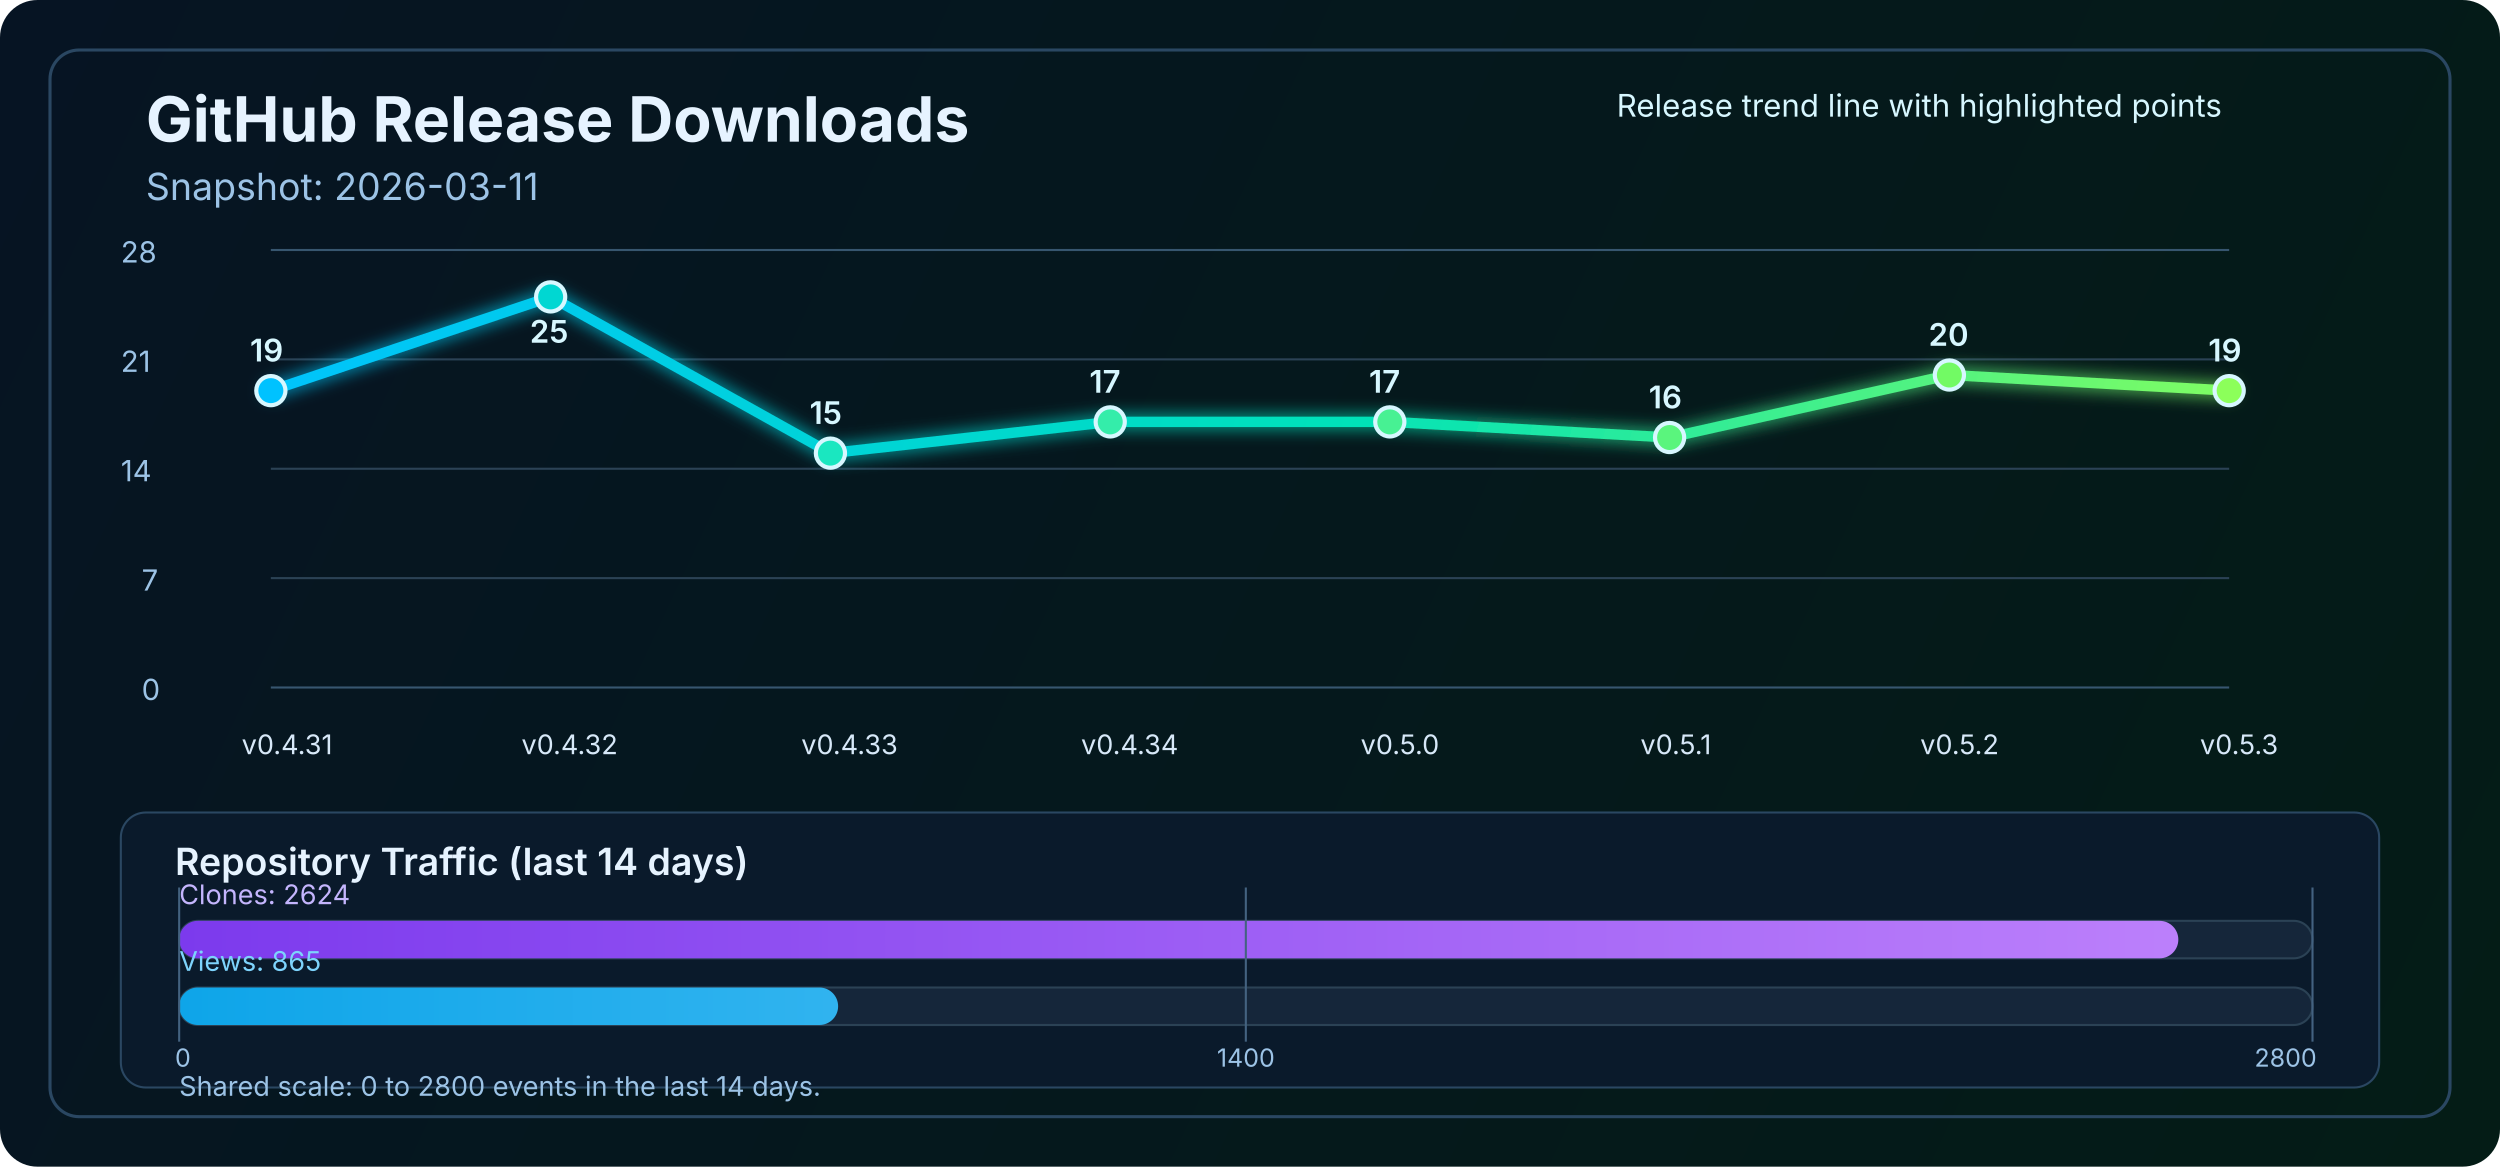
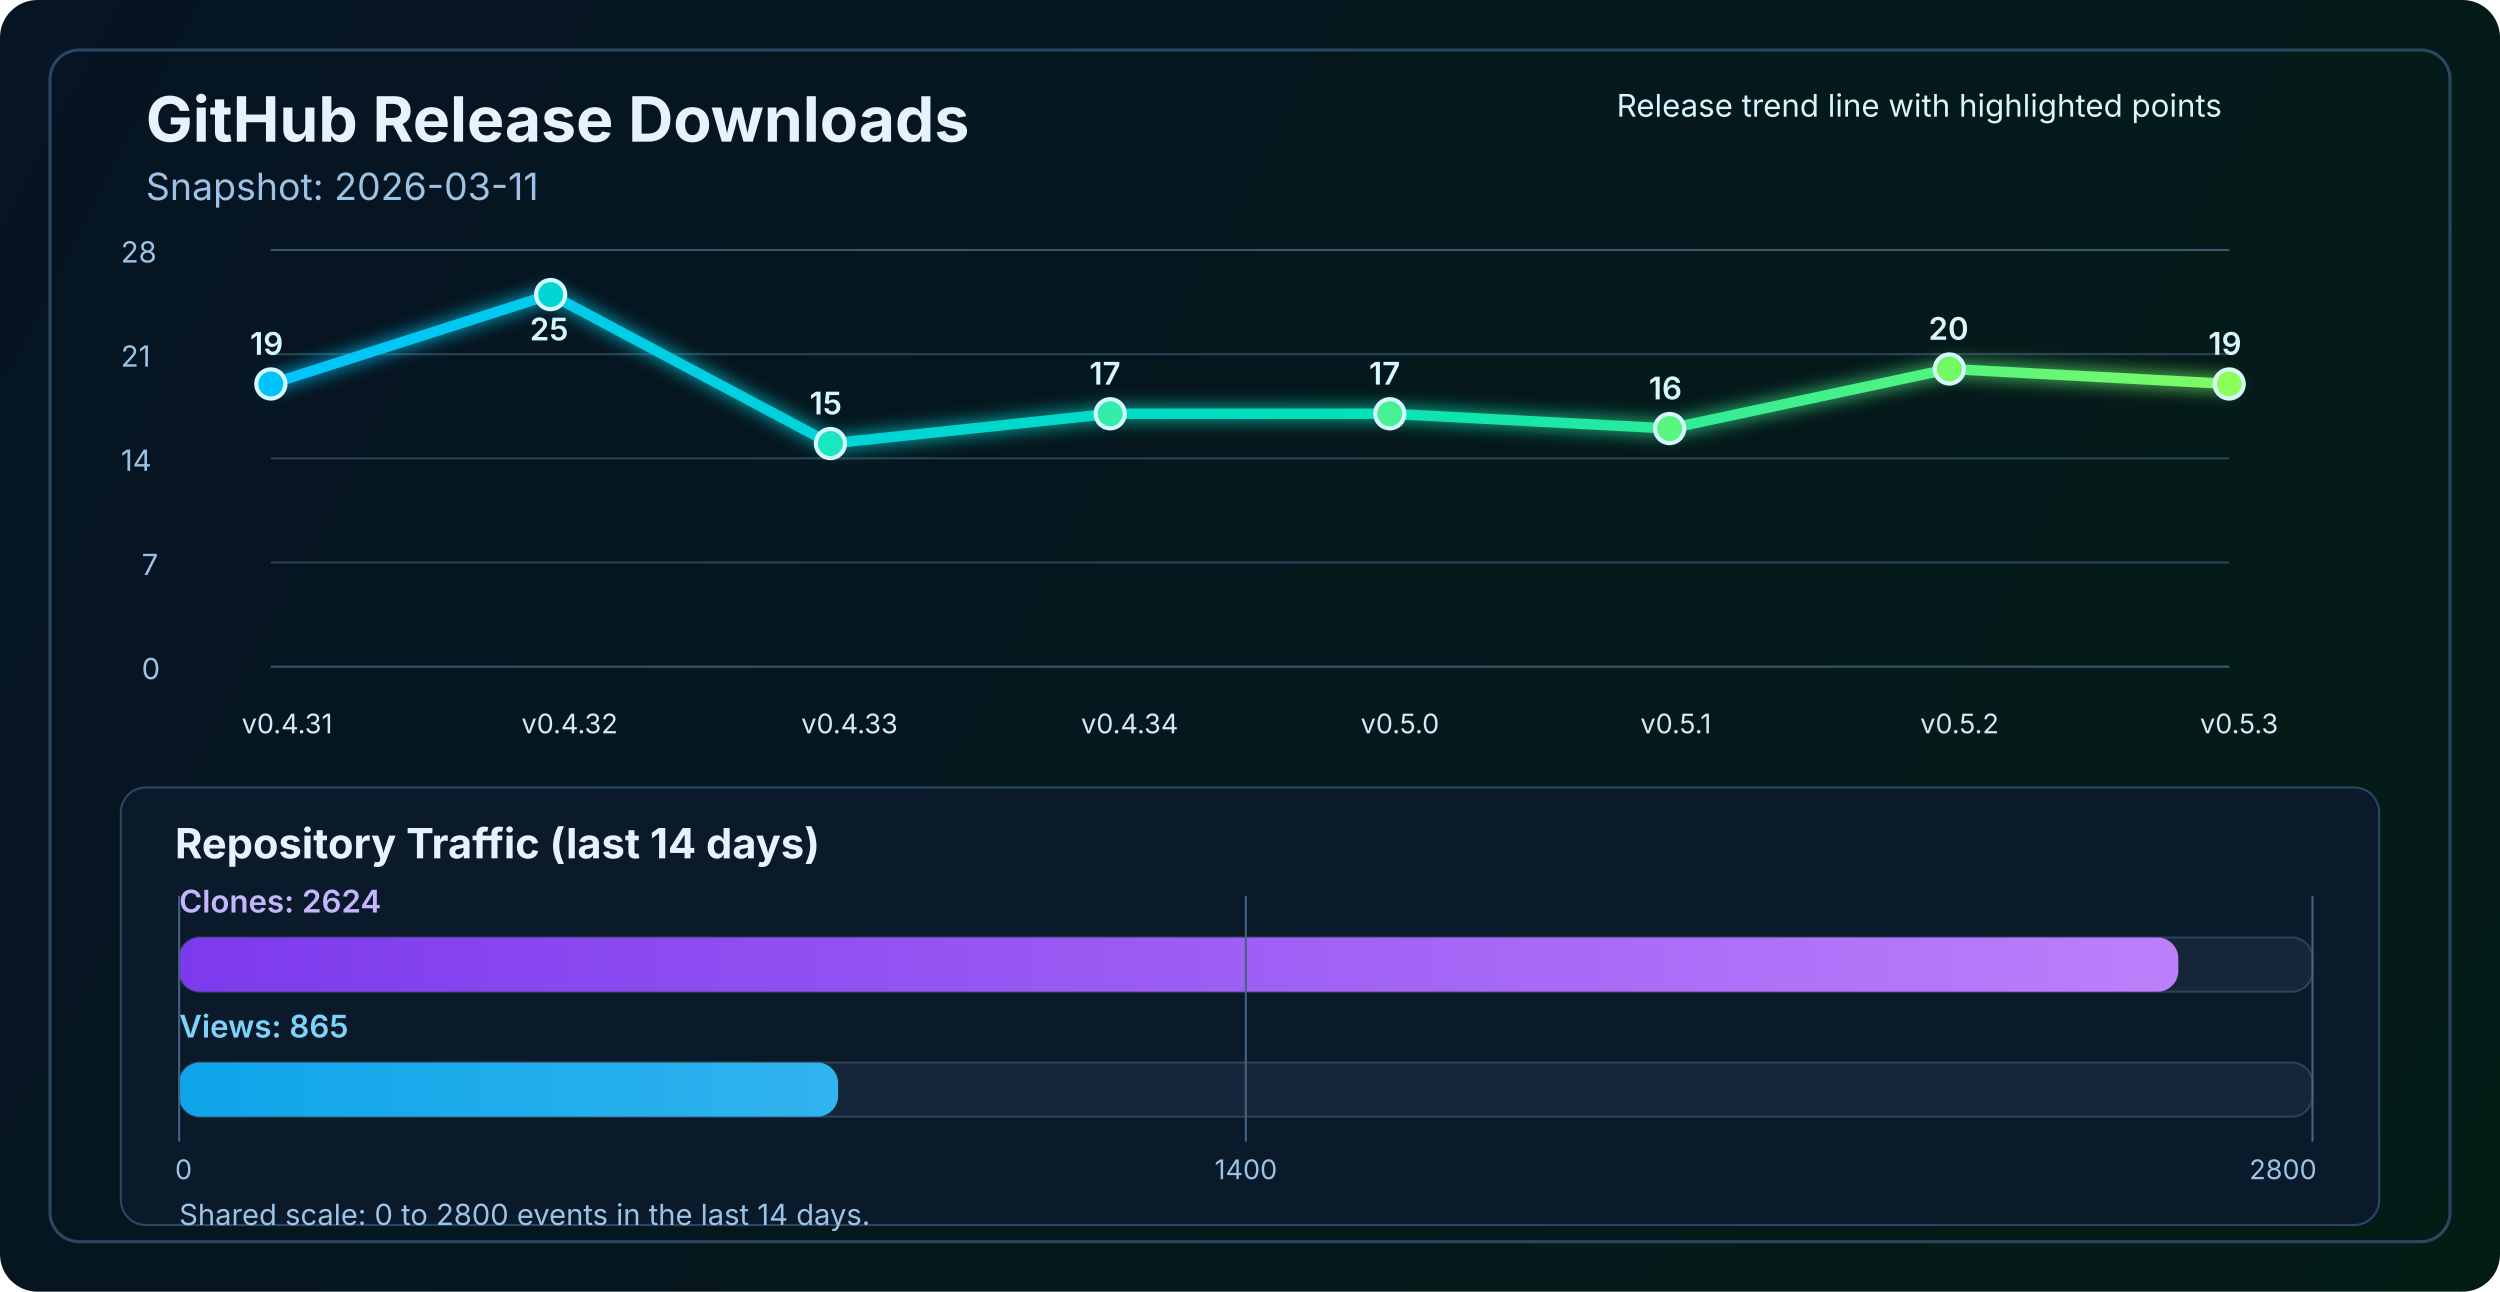
- <svg xmlns="http://www.w3.org/2000/svg" width="1200" height="560" viewBox="0 0 1200 560" fill="none" role="img" aria-labelledby="title desc">
+ <svg xmlns="http://www.w3.org/2000/svg" width="1200" height="620" viewBox="0 0 1200 620" fill="none" role="img" aria-labelledby="title desc">
  <defs>
-     <linearGradient id="bg" x1="0" y1="0" x2="1200" y2="560" gradientUnits="userSpaceOnUse">
+     <linearGradient id="bg" x1="0" y1="0" x2="1200" y2="620" gradientUnits="userSpaceOnUse">
      <stop stop-color="#061423" />
      <stop offset="1" stop-color="#041C16" />
    </linearGradient>
    <linearGradient id="line" x1="130" y1="86" x2="1070" y2="340" gradientUnits="userSpaceOnUse">
      <stop stop-color="#00C2FF" />
      <stop offset="0.55" stop-color="#00E2B8" />
      <stop offset="1" stop-color="#8CFF5A" />
    </linearGradient>
    <linearGradient id="cloneFill" x1="86" y1="450" x2="1110" y2="450" gradientUnits="userSpaceOnUse">
      <stop stop-color="#7C3AED" />
      <stop offset="1" stop-color="#C084FC" />
    </linearGradient>
    <linearGradient id="viewFill" x1="86" y1="482" x2="1110" y2="482" gradientUnits="userSpaceOnUse">
      <stop stop-color="#0EA5E9" />
      <stop offset="1" stop-color="#7DD3FC" />
    </linearGradient>
    <filter id="glow" x="-50%" y="-50%" width="200%" height="200%">
      <feGaussianBlur stdDeviation="4" result="blur" />
      <feMerge>
        <feMergeNode in="blur" />
        <feMergeNode in="SourceGraphic" />
      </feMerge>
    </filter>
  </defs>
-   <rect width="1200" height="560" rx="18" fill="url(#bg)" />
-   <rect x="24" y="24" width="1152" height="512" rx="14" stroke="#2A4762" stroke-width="1.5" />
+   <rect width="1200" height="620" rx="18" fill="url(#bg)" />
+   <rect x="24" y="24" width="1152" height="572" rx="14" stroke="#2A4762" stroke-width="1.5" />
  <text x="70" y="68" fill="#E6F3FF" font-size="30" font-family="SF Pro Display, -apple-system, BlinkMacSystemFont, Segoe UI, sans-serif" font-weight="700">GitHub Release Downloads</text>
  <text x="70" y="96" fill="#9CC3E6" font-size="18" font-family="SF Pro Text, -apple-system, BlinkMacSystemFont, Segoe UI, sans-serif">Snapshot: 2026-03-11</text>
-   <line x1="130" y1="330.0" x2="1070" y2="330.0" stroke="#37566F" stroke-width="1" />
-   <line x1="130" y1="277.5" x2="1070" y2="277.5" stroke="#2B4255" stroke-width="1" />
-   <line x1="130" y1="225.0" x2="1070" y2="225.0" stroke="#2B4255" stroke-width="1" />
-   <line x1="130" y1="172.5" x2="1070" y2="172.5" stroke="#2B4255" stroke-width="1" />
+   <line x1="130" y1="320.0" x2="1070" y2="320.0" stroke="#37566F" stroke-width="1" />
+   <line x1="130" y1="270.0" x2="1070" y2="270.0" stroke="#2B4255" stroke-width="1" />
+   <line x1="130" y1="220.0" x2="1070" y2="220.0" stroke="#2B4255" stroke-width="1" />
+   <line x1="130" y1="170.0" x2="1070" y2="170.0" stroke="#2B4255" stroke-width="1" />
  <line x1="130" y1="120.0" x2="1070" y2="120.0" stroke="#37566F" stroke-width="1" />
-   <text x="68" y="336.0" fill="#9CC3E6" font-size="14" font-family="SF Pro Text, -apple-system, BlinkMacSystemFont, Segoe UI, sans-serif">0</text>
-   <text x="68" y="283.5" fill="#9CC3E6" font-size="14" font-family="SF Pro Text, -apple-system, BlinkMacSystemFont, Segoe UI, sans-serif">7</text>
-   <text x="58" y="231.0" fill="#9CC3E6" font-size="14" font-family="SF Pro Text, -apple-system, BlinkMacSystemFont, Segoe UI, sans-serif">14</text>
-   <text x="58" y="178.5" fill="#9CC3E6" font-size="14" font-family="SF Pro Text, -apple-system, BlinkMacSystemFont, Segoe UI, sans-serif">21</text>
+   <text x="68" y="326.0" fill="#9CC3E6" font-size="14" font-family="SF Pro Text, -apple-system, BlinkMacSystemFont, Segoe UI, sans-serif">0</text>
+   <text x="68" y="276.0" fill="#9CC3E6" font-size="14" font-family="SF Pro Text, -apple-system, BlinkMacSystemFont, Segoe UI, sans-serif">7</text>
+   <text x="58" y="226.0" fill="#9CC3E6" font-size="14" font-family="SF Pro Text, -apple-system, BlinkMacSystemFont, Segoe UI, sans-serif">14</text>
+   <text x="58" y="176.0" fill="#9CC3E6" font-size="14" font-family="SF Pro Text, -apple-system, BlinkMacSystemFont, Segoe UI, sans-serif">21</text>
  <text x="58" y="126.0" fill="#9CC3E6" font-size="14" font-family="SF Pro Text, -apple-system, BlinkMacSystemFont, Segoe UI, sans-serif">28</text>
-   <polyline points="130.0,187.5 264.3,142.5 398.6,217.5 532.9,202.5 667.1,202.5 801.4,210.0 935.7,180.0 1070.0,187.5" fill="none" stroke="url(#line)" stroke-width="5" stroke-linecap="round" stroke-linejoin="round" filter="url(#glow)" />
-   <circle cx="130.0" cy="187.5" r="7" fill="#00C2FF" stroke="#D7F7FF" stroke-width="2" />
-   <circle cx="264.3" cy="142.5" r="7" fill="#00D7D2" stroke="#D7F7FF" stroke-width="2" />
-   <circle cx="398.6" cy="217.5" r="7" fill="#1AE7C0" stroke="#D7F7FF" stroke-width="2" />
-   <circle cx="532.9" cy="202.5" r="7" fill="#34EDAA" stroke="#D7F7FF" stroke-width="2" />
-   <circle cx="667.1" cy="202.5" r="7" fill="#47F193" stroke="#D7F7FF" stroke-width="2" />
-   <circle cx="801.4" cy="210.0" r="7" fill="#5AF57D" stroke="#D7F7FF" stroke-width="2" />
-   <circle cx="935.7" cy="180.0" r="7" fill="#72FA64" stroke="#D7F7FF" stroke-width="2" />
-   <circle cx="1070.0" cy="187.5" r="7" fill="#8CFF5A" stroke="#D7F7FF" stroke-width="2" />
-   <text x="116.0" y="362" fill="#D7E8F8" font-size="13" font-family="SF Pro Text, -apple-system, BlinkMacSystemFont, Segoe UI, sans-serif">v0.4.31</text>
-   <text x="250.3" y="362" fill="#D7E8F8" font-size="13" font-family="SF Pro Text, -apple-system, BlinkMacSystemFont, Segoe UI, sans-serif">v0.4.32</text>
-   <text x="384.6" y="362" fill="#D7E8F8" font-size="13" font-family="SF Pro Text, -apple-system, BlinkMacSystemFont, Segoe UI, sans-serif">v0.4.33</text>
-   <text x="518.9" y="362" fill="#D7E8F8" font-size="13" font-family="SF Pro Text, -apple-system, BlinkMacSystemFont, Segoe UI, sans-serif">v0.4.34</text>
-   <text x="653.1" y="362" fill="#D7E8F8" font-size="13" font-family="SF Pro Text, -apple-system, BlinkMacSystemFont, Segoe UI, sans-serif">v0.5.0</text>
-   <text x="787.4" y="362" fill="#D7E8F8" font-size="13" font-family="SF Pro Text, -apple-system, BlinkMacSystemFont, Segoe UI, sans-serif">v0.5.1</text>
-   <text x="921.7" y="362" fill="#D7E8F8" font-size="13" font-family="SF Pro Text, -apple-system, BlinkMacSystemFont, Segoe UI, sans-serif">v0.5.2</text>
-   <text x="1056.0" y="362" fill="#D7E8F8" font-size="13" font-family="SF Pro Text, -apple-system, BlinkMacSystemFont, Segoe UI, sans-serif">v0.5.3</text>
-   <text x="120.0" y="173.5" fill="#D7F7FF" font-size="15" font-family="SF Pro Text, -apple-system, BlinkMacSystemFont, Segoe UI, sans-serif" font-weight="600">19</text>
-   <text x="254.3" y="164.5" fill="#D7F7FF" font-size="15" font-family="SF Pro Text, -apple-system, BlinkMacSystemFont, Segoe UI, sans-serif" font-weight="600">25</text>
-   <text x="388.6" y="203.5" fill="#D7F7FF" font-size="15" font-family="SF Pro Text, -apple-system, BlinkMacSystemFont, Segoe UI, sans-serif" font-weight="600">15</text>
-   <text x="522.9" y="188.5" fill="#D7F7FF" font-size="15" font-family="SF Pro Text, -apple-system, BlinkMacSystemFont, Segoe UI, sans-serif" font-weight="600">17</text>
-   <text x="657.1" y="188.5" fill="#D7F7FF" font-size="15" font-family="SF Pro Text, -apple-system, BlinkMacSystemFont, Segoe UI, sans-serif" font-weight="600">17</text>
-   <text x="791.4" y="196.0" fill="#D7F7FF" font-size="15" font-family="SF Pro Text, -apple-system, BlinkMacSystemFont, Segoe UI, sans-serif" font-weight="600">16</text>
-   <text x="925.7" y="166.0" fill="#D7F7FF" font-size="15" font-family="SF Pro Text, -apple-system, BlinkMacSystemFont, Segoe UI, sans-serif" font-weight="600">20</text>
-   <text x="1060.0" y="173.5" fill="#D7F7FF" font-size="15" font-family="SF Pro Text, -apple-system, BlinkMacSystemFont, Segoe UI, sans-serif" font-weight="600">19</text>
+   <polyline points="130.0,184.3 264.3,141.4 398.6,212.9 532.9,198.6 667.1,198.6 801.4,205.7 935.7,177.1 1070.0,184.3" fill="none" stroke="url(#line)" stroke-width="5" stroke-linecap="round" stroke-linejoin="round" filter="url(#glow)" />
+   <circle cx="130.0" cy="184.3" r="7" fill="#00C2FF" stroke="#D7F7FF" stroke-width="2" />
+   <circle cx="264.3" cy="141.4" r="7" fill="#00D7D2" stroke="#D7F7FF" stroke-width="2" />
+   <circle cx="398.6" cy="212.9" r="7" fill="#1AE7C0" stroke="#D7F7FF" stroke-width="2" />
+   <circle cx="532.9" cy="198.6" r="7" fill="#34EDAA" stroke="#D7F7FF" stroke-width="2" />
+   <circle cx="667.1" cy="198.6" r="7" fill="#47F193" stroke="#D7F7FF" stroke-width="2" />
+   <circle cx="801.4" cy="205.7" r="7" fill="#5AF57D" stroke="#D7F7FF" stroke-width="2" />
+   <circle cx="935.7" cy="177.1" r="7" fill="#72FA64" stroke="#D7F7FF" stroke-width="2" />
+   <circle cx="1070.0" cy="184.3" r="7" fill="#8CFF5A" stroke="#D7F7FF" stroke-width="2" />
+   <text x="116.0" y="352" fill="#D7E8F8" font-size="13" font-family="SF Pro Text, -apple-system, BlinkMacSystemFont, Segoe UI, sans-serif">v0.4.31</text>
+   <text x="250.3" y="352" fill="#D7E8F8" font-size="13" font-family="SF Pro Text, -apple-system, BlinkMacSystemFont, Segoe UI, sans-serif">v0.4.32</text>
+   <text x="384.6" y="352" fill="#D7E8F8" font-size="13" font-family="SF Pro Text, -apple-system, BlinkMacSystemFont, Segoe UI, sans-serif">v0.4.33</text>
+   <text x="518.9" y="352" fill="#D7E8F8" font-size="13" font-family="SF Pro Text, -apple-system, BlinkMacSystemFont, Segoe UI, sans-serif">v0.4.34</text>
+   <text x="653.1" y="352" fill="#D7E8F8" font-size="13" font-family="SF Pro Text, -apple-system, BlinkMacSystemFont, Segoe UI, sans-serif">v0.5.0</text>
+   <text x="787.4" y="352" fill="#D7E8F8" font-size="13" font-family="SF Pro Text, -apple-system, BlinkMacSystemFont, Segoe UI, sans-serif">v0.5.1</text>
+   <text x="921.7" y="352" fill="#D7E8F8" font-size="13" font-family="SF Pro Text, -apple-system, BlinkMacSystemFont, Segoe UI, sans-serif">v0.5.2</text>
+   <text x="1056.0" y="352" fill="#D7E8F8" font-size="13" font-family="SF Pro Text, -apple-system, BlinkMacSystemFont, Segoe UI, sans-serif">v0.5.3</text>
+   <text x="120.0" y="170.3" fill="#D7F7FF" font-size="15" font-family="SF Pro Text, -apple-system, BlinkMacSystemFont, Segoe UI, sans-serif" font-weight="600">19</text>
+   <text x="254.3" y="163.4" fill="#D7F7FF" font-size="15" font-family="SF Pro Text, -apple-system, BlinkMacSystemFont, Segoe UI, sans-serif" font-weight="600">25</text>
+   <text x="388.6" y="198.9" fill="#D7F7FF" font-size="15" font-family="SF Pro Text, -apple-system, BlinkMacSystemFont, Segoe UI, sans-serif" font-weight="600">15</text>
+   <text x="522.9" y="184.6" fill="#D7F7FF" font-size="15" font-family="SF Pro Text, -apple-system, BlinkMacSystemFont, Segoe UI, sans-serif" font-weight="600">17</text>
+   <text x="657.1" y="184.6" fill="#D7F7FF" font-size="15" font-family="SF Pro Text, -apple-system, BlinkMacSystemFont, Segoe UI, sans-serif" font-weight="600">17</text>
+   <text x="791.4" y="191.7" fill="#D7F7FF" font-size="15" font-family="SF Pro Text, -apple-system, BlinkMacSystemFont, Segoe UI, sans-serif" font-weight="600">16</text>
+   <text x="925.7" y="163.1" fill="#D7F7FF" font-size="15" font-family="SF Pro Text, -apple-system, BlinkMacSystemFont, Segoe UI, sans-serif" font-weight="600">20</text>
+   <text x="1060.0" y="170.3" fill="#D7F7FF" font-size="15" font-family="SF Pro Text, -apple-system, BlinkMacSystemFont, Segoe UI, sans-serif" font-weight="600">19</text>
  <text x="776" y="56" fill="#D7F7FF" font-size="15" font-family="SF Pro Text, -apple-system, BlinkMacSystemFont, Segoe UI, sans-serif">Release trend line with highlighted points</text>
-   <rect x="58" y="390" width="1084" height="132" rx="12" fill="#0A1A2B" stroke="#2A4762" stroke-width="1" />
-   <text x="84" y="420" fill="#E6F3FF" font-size="18" font-family="SF Pro Text, -apple-system, BlinkMacSystemFont, Segoe UI, sans-serif" font-weight="600">Repository Traffic (last 14 days)</text>
-   <text x="86" y="434" fill="#C4B5FD" font-size="13" font-family="SF Pro Text, -apple-system, BlinkMacSystemFont, Segoe UI, sans-serif">Clones: 2624</text>
-   <rect x="86" y="442" width="1024" height="18" rx="9" fill="#15263A" stroke="#2B4255" stroke-width="1" />
-   <rect x="86" y="442" width="959.6" height="18" rx="9" fill="url(#cloneFill)" />
-   <text x="86" y="466" fill="#7DD3FC" font-size="13" font-family="SF Pro Text, -apple-system, BlinkMacSystemFont, Segoe UI, sans-serif">Views: 865</text>
-   <rect x="86" y="474" width="1024" height="18" rx="9" fill="#15263A" stroke="#2B4255" stroke-width="1" />
-   <rect x="86" y="474" width="316.3" height="18" rx="9" fill="url(#viewFill)" />
-   <line x1="86" y1="426" x2="86" y2="500" stroke="#436280" stroke-width="1" />
-   <line x1="598.0" y1="426" x2="598.0" y2="500" stroke="#436280" stroke-width="1" />
-   <line x1="1110" y1="426" x2="1110" y2="500" stroke="#436280" stroke-width="1" />
-   <text x="84" y="512" text-anchor="start" fill="#9CC3E6" font-size="12" font-family="SF Pro Text, -apple-system, BlinkMacSystemFont, Segoe UI, sans-serif">0</text>
-   <text x="598.0" y="512" text-anchor="middle" fill="#9CC3E6" font-size="12" font-family="SF Pro Text, -apple-system, BlinkMacSystemFont, Segoe UI, sans-serif">1400</text>
-   <text x="1112" y="512" text-anchor="end" fill="#9CC3E6" font-size="12" font-family="SF Pro Text, -apple-system, BlinkMacSystemFont, Segoe UI, sans-serif">2800</text>
-   <text x="86" y="526" fill="#9CC3E6" font-size="13" font-family="SF Pro Text, -apple-system, BlinkMacSystemFont, Segoe UI, sans-serif">Shared scale: 0 to 2800 events in the last 14 days.</text>
+   <rect x="58" y="378" width="1084" height="210" rx="12" fill="#0A1A2B" stroke="#2A4762" stroke-width="1" />
+   <text x="84" y="412" fill="#E6F3FF" font-size="20" font-family="SF Pro Text, -apple-system, BlinkMacSystemFont, Segoe UI, sans-serif" font-weight="700">Repository Traffic (last 14 days)</text>
+   <text x="86" y="438" fill="#C4B5FD" font-size="15" font-family="SF Pro Text, -apple-system, BlinkMacSystemFont, Segoe UI, sans-serif" font-weight="600">Clones: 2624</text>
+   <rect x="86" y="450" width="1024" height="26" rx="10" fill="#15263A" stroke="#2B4255" stroke-width="1" />
+   <rect x="86" y="450" width="959.6" height="26" rx="10" fill="url(#cloneFill)" />
+   <text x="86" y="498" fill="#7DD3FC" font-size="15" font-family="SF Pro Text, -apple-system, BlinkMacSystemFont, Segoe UI, sans-serif" font-weight="600">Views: 865</text>
+   <rect x="86" y="510" width="1024" height="26" rx="10" fill="#15263A" stroke="#2B4255" stroke-width="1" />
+   <rect x="86" y="510" width="316.3" height="26" rx="10" fill="url(#viewFill)" />
+   <line x1="86" y1="430" x2="86" y2="548" stroke="#436280" stroke-width="1" />
+   <line x1="598.0" y1="430" x2="598.0" y2="548" stroke="#436280" stroke-width="1" />
+   <line x1="1110" y1="430" x2="1110" y2="548" stroke="#436280" stroke-width="1" />
+   <text x="84" y="566" text-anchor="start" fill="#9CC3E6" font-size="13" font-family="SF Pro Text, -apple-system, BlinkMacSystemFont, Segoe UI, sans-serif">0</text>
+   <text x="598.0" y="566" text-anchor="middle" fill="#9CC3E6" font-size="13" font-family="SF Pro Text, -apple-system, BlinkMacSystemFont, Segoe UI, sans-serif">1400</text>
+   <text x="1112" y="566" text-anchor="end" fill="#9CC3E6" font-size="13" font-family="SF Pro Text, -apple-system, BlinkMacSystemFont, Segoe UI, sans-serif">2800</text>
+   <text x="86" y="588" fill="#9CC3E6" font-size="14" font-family="SF Pro Text, -apple-system, BlinkMacSystemFont, Segoe UI, sans-serif">Shared scale: 0 to 2800 events in the last 14 days.</text>
</svg>
